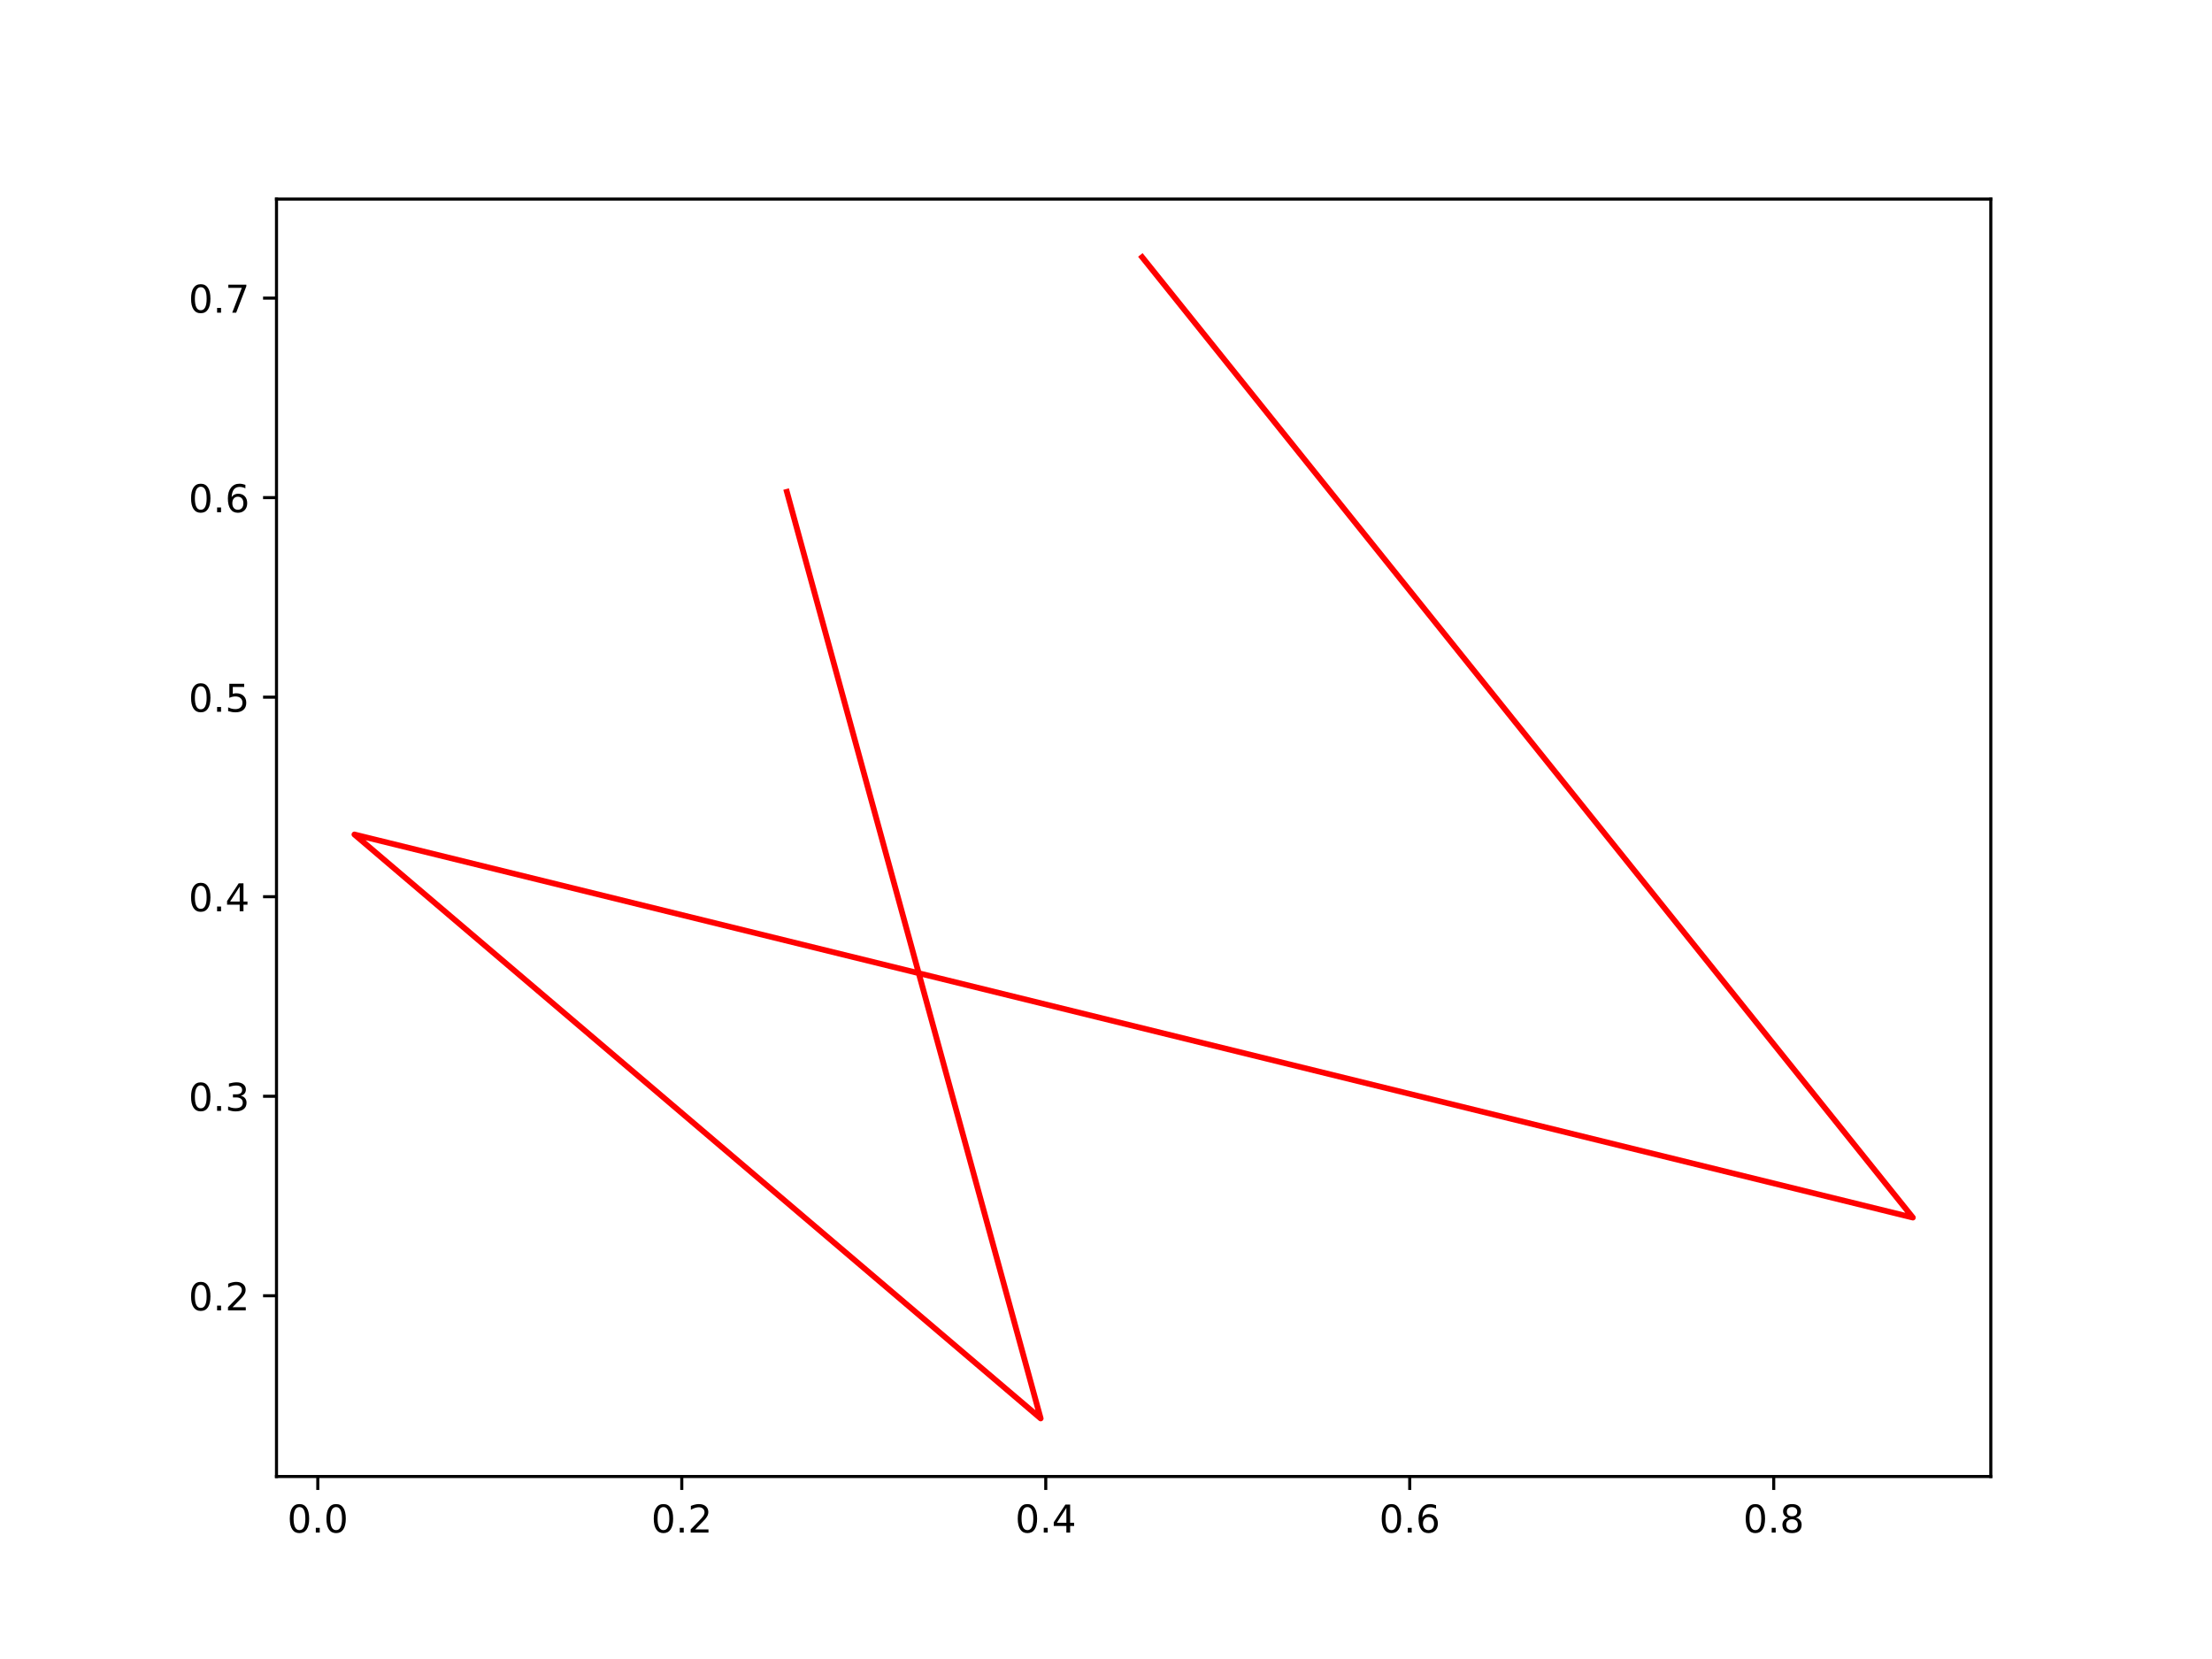
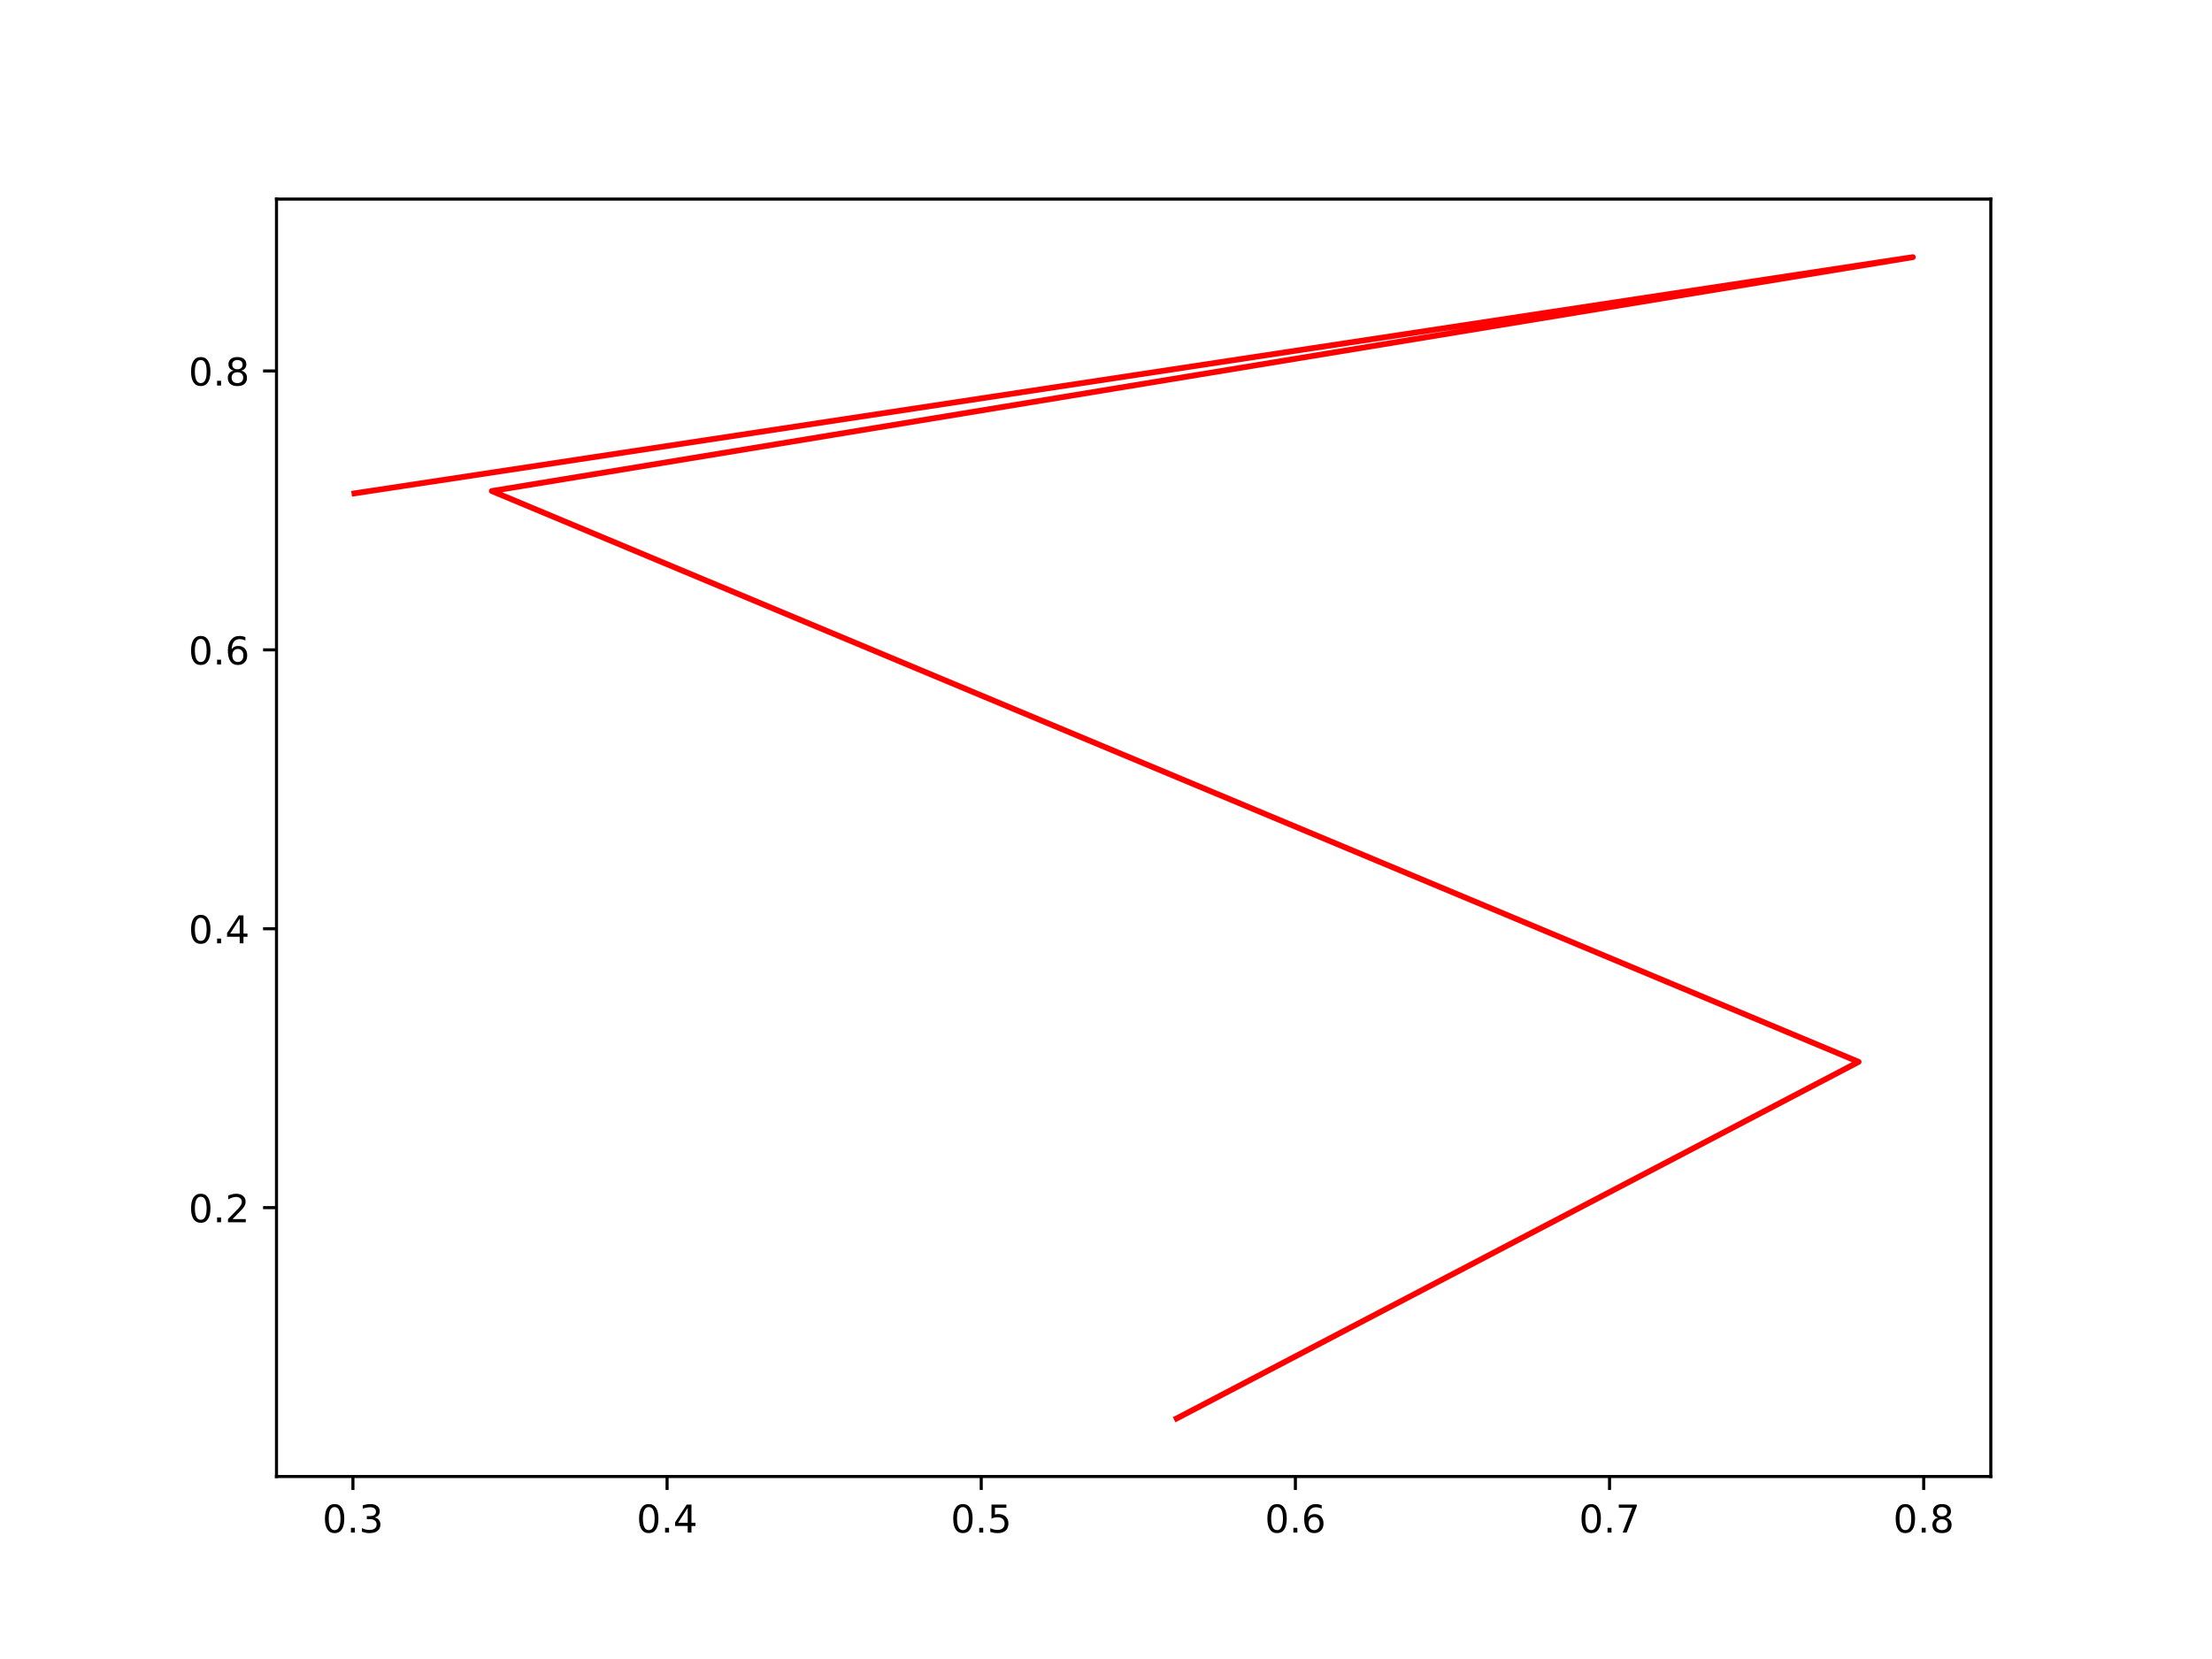
<svg xmlns="http://www.w3.org/2000/svg" xmlns:xlink="http://www.w3.org/1999/xlink" width="576pt" height="432pt" viewBox="0 0 576 432" version="1.1">
  <defs>
    <style type="text/css">*{stroke-linejoin: round; stroke-linecap: butt}</style>
  </defs>
  <g id="figure_1">
    <g id="patch_1">
      <path d="M 0 432  L 576 432  L 576 0  L 0 0  z " style="fill: #ffffff" />
    </g>
    <g id="axes_1">
      <g id="patch_2">
        <path d="M 72 384.48  L 518.4 384.48  L 518.4 51.84  L 72 51.84  z " style="fill: #ffffff" />
      </g>
      <g id="matplotlib.axis_1">
        <g id="xtick_1">
          <g id="line2d_1">
            <defs>
-               <path id="m3eb77e7bc4" d="M 0 0  L 0 3.5  " style="stroke: #000000; stroke-width: 0.8" />
+               <path id="me9c1a5b295" d="M 0 0  L 0 3.5  " style="stroke: #000000; stroke-width: 0.8" />
            </defs>
            <g>
-               <use xlink:href="#m3eb77e7bc4" x="82.754" y="384.48" style="stroke: #000000; stroke-width: 0.8" />
+               <use xlink:href="#me9c1a5b295" x="91.903" y="384.48" style="stroke: #000000; stroke-width: 0.8" />
            </g>
          </g>
          <g id="text_1">
-             <g transform="translate(74.80244 399.0784) scale(0.1 -0.1)">
+             <g transform="translate(83.95175 399.0784) scale(0.1 -0.1)">
              <defs>
                <path id="DejaVuSans-30" d="M 2034 4250  Q 1547 4250 1301 3770  Q 1056 3291 1056 2328  Q 1056 1369 1301 889  Q 1547 409 2034 409  Q 2525 409 2770 889  Q 3016 1369 3016 2328  Q 3016 3291 2770 3770  Q 2525 4250 2034 4250  z M 2034 4750  Q 2819 4750 3233 4129  Q 3647 3509 3647 2328  Q 3647 1150 3233 529  Q 2819 -91 2034 -91  Q 1250 -91 836 529  Q 422 1150 422 2328  Q 422 3509 836 4129  Q 1250 4750 2034 4750  z " transform="scale(0.015625)" />
                <path id="DejaVuSans-2e" d="M 684 794  L 1344 794  L 1344 0  L 684 0  L 684 794  z " transform="scale(0.015625)" />
-               </defs>
-               <use xlink:href="#DejaVuSans-30" />
-               <use xlink:href="#DejaVuSans-2e" x="63.623" />
-               <use xlink:href="#DejaVuSans-30" x="95.41" />
+                 <path id="DejaVuSans-33" d="M 2597 2516  Q 3050 2419 3304 2112  Q 3559 1806 3559 1356  Q 3559 666 3084 287  Q 2609 -91 1734 -91  Q 1441 -91 1130 -33  Q 819 25 488 141  L 488 750  Q 750 597 1062 519  Q 1375 441 1716 441  Q 2309 441 2620 675  Q 2931 909 2931 1356  Q 2931 1769 2642 2001  Q 2353 2234 1838 2234  L 1294 2234  L 1294 2753  L 1863 2753  Q 2328 2753 2575 2939  Q 2822 3125 2822 3475  Q 2822 3834 2567 4026  Q 2313 4219 1838 4219  Q 1578 4219 1281 4162  Q 984 4106 628 3988  L 628 4550  Q 988 4650 1302 4700  Q 1616 4750 1894 4750  Q 2613 4750 3031 4423  Q 3450 4097 3450 3541  Q 3450 3153 3228 2886  Q 3006 2619 2597 2516  z " transform="scale(0.015625)" />
+               </defs>
+               <use xlink:href="#DejaVuSans-30" />
+               <use xlink:href="#DejaVuSans-2e" x="63.623" />
+               <use xlink:href="#DejaVuSans-33" x="95.41" />
            </g>
          </g>
        </g>
        <g id="xtick_2">
          <g id="line2d_2">
            <g>
-               <use xlink:href="#m3eb77e7bc4" x="177.533" y="384.48" style="stroke: #000000; stroke-width: 0.8" />
+               <use xlink:href="#me9c1a5b295" x="173.708" y="384.48" style="stroke: #000000; stroke-width: 0.8" />
            </g>
          </g>
          <g id="text_2">
-             <g transform="translate(169.5817 399.0784) scale(0.1 -0.1)">
-               <defs>
-                 <path id="DejaVuSans-32" d="M 1228 531  L 3431 531  L 3431 0  L 469 0  L 469 531  Q 828 903 1448 1529  Q 2069 2156 2228 2338  Q 2531 2678 2651 2914  Q 2772 3150 2772 3378  Q 2772 3750 2511 3984  Q 2250 4219 1831 4219  Q 1534 4219 1204 4116  Q 875 4013 500 3803  L 500 4441  Q 881 4594 1212 4672  Q 1544 4750 1819 4750  Q 2544 4750 2975 4387  Q 3406 4025 3406 3419  Q 3406 3131 3298 2873  Q 3191 2616 2906 2266  Q 2828 2175 2409 1742  Q 1991 1309 1228 531  z " transform="scale(0.015625)" />
-               </defs>
-               <use xlink:href="#DejaVuSans-30" />
-               <use xlink:href="#DejaVuSans-2e" x="63.623" />
-               <use xlink:href="#DejaVuSans-32" x="95.41" />
+             <g transform="translate(165.7561 399.0784) scale(0.1 -0.1)">
+               <defs>
+                 <path id="DejaVuSans-34" d="M 2419 4116  L 825 1625  L 2419 1625  L 2419 4116  z M 2253 4666  L 3047 4666  L 3047 1625  L 3713 1625  L 3713 1100  L 3047 1100  L 3047 0  L 2419 0  L 2419 1100  L 313 1100  L 313 1709  L 2253 4666  z " transform="scale(0.015625)" />
+               </defs>
+               <use xlink:href="#DejaVuSans-30" />
+               <use xlink:href="#DejaVuSans-2e" x="63.623" />
+               <use xlink:href="#DejaVuSans-34" x="95.41" />
            </g>
          </g>
        </g>
        <g id="xtick_3">
          <g id="line2d_3">
            <g>
-               <use xlink:href="#m3eb77e7bc4" x="272.313" y="384.48" style="stroke: #000000; stroke-width: 0.8" />
+               <use xlink:href="#me9c1a5b295" x="255.512" y="384.48" style="stroke: #000000; stroke-width: 0.8" />
            </g>
          </g>
          <g id="text_3">
-             <g transform="translate(264.361 399.0784) scale(0.1 -0.1)">
-               <defs>
-                 <path id="DejaVuSans-34" d="M 2419 4116  L 825 1625  L 2419 1625  L 2419 4116  z M 2253 4666  L 3047 4666  L 3047 1625  L 3713 1625  L 3713 1100  L 3047 1100  L 3047 0  L 2419 0  L 2419 1100  L 313 1100  L 313 1709  L 2253 4666  z " transform="scale(0.015625)" />
-               </defs>
-               <use xlink:href="#DejaVuSans-30" />
-               <use xlink:href="#DejaVuSans-2e" x="63.623" />
-               <use xlink:href="#DejaVuSans-34" x="95.41" />
+             <g transform="translate(247.5604 399.0784) scale(0.1 -0.1)">
+               <defs>
+                 <path id="DejaVuSans-35" d="M 691 4666  L 3169 4666  L 3169 4134  L 1269 4134  L 1269 2991  Q 1406 3038 1543 3061  Q 1681 3084 1819 3084  Q 2600 3084 3056 2656  Q 3513 2228 3513 1497  Q 3513 744 3044 326  Q 2575 -91 1722 -91  Q 1428 -91 1123 -41  Q 819 9 494 109  L 494 744  Q 775 591 1075 516  Q 1375 441 1709 441  Q 2250 441 2565 725  Q 2881 1009 2881 1497  Q 2881 1984 2565 2268  Q 2250 2553 1709 2553  Q 1456 2553 1204 2497  Q 953 2441 691 2322  L 691 4666  z " transform="scale(0.015625)" />
+               </defs>
+               <use xlink:href="#DejaVuSans-30" />
+               <use xlink:href="#DejaVuSans-2e" x="63.623" />
+               <use xlink:href="#DejaVuSans-35" x="95.41" />
            </g>
          </g>
        </g>
        <g id="xtick_4">
          <g id="line2d_4">
            <g>
-               <use xlink:href="#m3eb77e7bc4" x="367.092" y="384.48" style="stroke: #000000; stroke-width: 0.8" />
+               <use xlink:href="#me9c1a5b295" x="337.316" y="384.48" style="stroke: #000000; stroke-width: 0.8" />
            </g>
          </g>
          <g id="text_4">
-             <g transform="translate(359.1403 399.0784) scale(0.1 -0.1)">
+             <g transform="translate(329.3648 399.0784) scale(0.1 -0.1)">
              <defs>
                <path id="DejaVuSans-36" d="M 2113 2584  Q 1688 2584 1439 2293  Q 1191 2003 1191 1497  Q 1191 994 1439 701  Q 1688 409 2113 409  Q 2538 409 2786 701  Q 3034 994 3034 1497  Q 3034 2003 2786 2293  Q 2538 2584 2113 2584  z M 3366 4563  L 3366 3988  Q 3128 4100 2886 4159  Q 2644 4219 2406 4219  Q 1781 4219 1451 3797  Q 1122 3375 1075 2522  Q 1259 2794 1537 2939  Q 1816 3084 2150 3084  Q 2853 3084 3261 2657  Q 3669 2231 3669 1497  Q 3669 778 3244 343  Q 2819 -91 2113 -91  Q 1303 -91 875 529  Q 447 1150 447 2328  Q 447 3434 972 4092  Q 1497 4750 2381 4750  Q 2619 4750 2861 4703  Q 3103 4656 3366 4563  z " transform="scale(0.015625)" />
              </defs>
              <use xlink:href="#DejaVuSans-30" />
              <use xlink:href="#DejaVuSans-2e" x="63.623" />
              <use xlink:href="#DejaVuSans-36" x="95.41" />
            </g>
          </g>
        </g>
        <g id="xtick_5">
          <g id="line2d_5">
            <g>
-               <use xlink:href="#m3eb77e7bc4" x="461.871" y="384.48" style="stroke: #000000; stroke-width: 0.8" />
+               <use xlink:href="#me9c1a5b295" x="419.121" y="384.48" style="stroke: #000000; stroke-width: 0.8" />
            </g>
          </g>
          <g id="text_5">
-             <g transform="translate(453.9196 399.0784) scale(0.1 -0.1)">
+             <g transform="translate(411.1691 399.0784) scale(0.1 -0.1)">
+               <defs>
+                 <path id="DejaVuSans-37" d="M 525 4666  L 3525 4666  L 3525 4397  L 1831 0  L 1172 0  L 2766 4134  L 525 4134  L 525 4666  z " transform="scale(0.015625)" />
+               </defs>
+               <use xlink:href="#DejaVuSans-30" />
+               <use xlink:href="#DejaVuSans-2e" x="63.623" />
+               <use xlink:href="#DejaVuSans-37" x="95.41" />
+             </g>
+           </g>
+         </g>
+         <g id="xtick_6">
+           <g id="line2d_6">
+             <g>
+               <use xlink:href="#me9c1a5b295" x="500.925" y="384.48" style="stroke: #000000; stroke-width: 0.8" />
+             </g>
+           </g>
+           <g id="text_6">
+             <g transform="translate(492.9735 399.0784) scale(0.1 -0.1)">
              <defs>
                <path id="DejaVuSans-38" d="M 2034 2216  Q 1584 2216 1326 1975  Q 1069 1734 1069 1313  Q 1069 891 1326 650  Q 1584 409 2034 409  Q 2484 409 2743 651  Q 3003 894 3003 1313  Q 3003 1734 2745 1975  Q 2488 2216 2034 2216  z M 1403 2484  Q 997 2584 770 2862  Q 544 3141 544 3541  Q 544 4100 942 4425  Q 1341 4750 2034 4750  Q 2731 4750 3128 4425  Q 3525 4100 3525 3541  Q 3525 3141 3298 2862  Q 3072 2584 2669 2484  Q 3125 2378 3379 2068  Q 3634 1759 3634 1313  Q 3634 634 3220 271  Q 2806 -91 2034 -91  Q 1263 -91 848 271  Q 434 634 434 1313  Q 434 1759 690 2068  Q 947 2378 1403 2484  z M 1172 3481  Q 1172 3119 1398 2916  Q 1625 2713 2034 2713  Q 2441 2713 2670 2916  Q 2900 3119 2900 3481  Q 2900 3844 2670 4047  Q 2441 4250 2034 4250  Q 1625 4250 1398 4047  Q 1172 3844 1172 3481  z " transform="scale(0.015625)" />
              </defs>
              <use xlink:href="#DejaVuSans-30" />
              <use xlink:href="#DejaVuSans-2e" x="63.623" />
              <use xlink:href="#DejaVuSans-38" x="95.41" />
            </g>
          </g>
        </g>
      </g>
      <g id="matplotlib.axis_2">
        <g id="ytick_1">
-           <g id="line2d_6">
+           <g id="line2d_7">
            <defs>
-               <path id="m95e7fff8a9" d="M 0 0  L -3.5 0  " style="stroke: #000000; stroke-width: 0.8" />
+               <path id="m87f6cbe41a" d="M 0 0  L -3.5 0  " style="stroke: #000000; stroke-width: 0.8" />
            </defs>
            <g>
-               <use xlink:href="#m95e7fff8a9" x="72" y="337.42" style="stroke: #000000; stroke-width: 0.8" />
-             </g>
-           </g>
-           <g id="text_6">
-             <g transform="translate(49.09687 341.2189) scale(0.1 -0.1)">
+               <use xlink:href="#m87f6cbe41a" x="72" y="314.47" style="stroke: #000000; stroke-width: 0.8" />
+             </g>
+           </g>
+           <g id="text_7">
+             <g transform="translate(49.09687 318.2688) scale(0.1 -0.1)">
+               <defs>
+                 <path id="DejaVuSans-32" d="M 1228 531  L 3431 531  L 3431 0  L 469 0  L 469 531  Q 828 903 1448 1529  Q 2069 2156 2228 2338  Q 2531 2678 2651 2914  Q 2772 3150 2772 3378  Q 2772 3750 2511 3984  Q 2250 4219 1831 4219  Q 1534 4219 1204 4116  Q 875 4013 500 3803  L 500 4441  Q 881 4594 1212 4672  Q 1544 4750 1819 4750  Q 2544 4750 2975 4387  Q 3406 4025 3406 3419  Q 3406 3131 3298 2873  Q 3191 2616 2906 2266  Q 2828 2175 2409 1742  Q 1991 1309 1228 531  z " transform="scale(0.015625)" />
+               </defs>
              <use xlink:href="#DejaVuSans-30" />
              <use xlink:href="#DejaVuSans-2e" x="63.623" />
              <use xlink:href="#DejaVuSans-32" x="95.41" />
            </g>
          </g>
        </g>
        <g id="ytick_2">
-           <g id="line2d_7">
-             <g>
-               <use xlink:href="#m95e7fff8a9" x="72" y="285.46" style="stroke: #000000; stroke-width: 0.8" />
-             </g>
-           </g>
-           <g id="text_7">
-             <g transform="translate(49.09687 289.2597) scale(0.1 -0.1)">
-               <defs>
-                 <path id="DejaVuSans-33" d="M 2597 2516  Q 3050 2419 3304 2112  Q 3559 1806 3559 1356  Q 3559 666 3084 287  Q 2609 -91 1734 -91  Q 1441 -91 1130 -33  Q 819 25 488 141  L 488 750  Q 750 597 1062 519  Q 1375 441 1716 441  Q 2309 441 2620 675  Q 2931 909 2931 1356  Q 2931 1769 2642 2001  Q 2353 2234 1838 2234  L 1294 2234  L 1294 2753  L 1863 2753  Q 2328 2753 2575 2939  Q 2822 3125 2822 3475  Q 2822 3834 2567 4026  Q 2313 4219 1838 4219  Q 1578 4219 1281 4162  Q 984 4106 628 3988  L 628 4550  Q 988 4650 1302 4700  Q 1616 4750 1894 4750  Q 2613 4750 3031 4423  Q 3450 4097 3450 3541  Q 3450 3153 3228 2886  Q 3006 2619 2597 2516  z " transform="scale(0.015625)" />
-               </defs>
-               <use xlink:href="#DejaVuSans-30" />
-               <use xlink:href="#DejaVuSans-2e" x="63.623" />
-               <use xlink:href="#DejaVuSans-33" x="95.41" />
+           <g id="line2d_8">
+             <g>
+               <use xlink:href="#m87f6cbe41a" x="72" y="241.844" style="stroke: #000000; stroke-width: 0.8" />
+             </g>
+           </g>
+           <g id="text_8">
+             <g transform="translate(49.09687 245.6437) scale(0.1 -0.1)">
+               <use xlink:href="#DejaVuSans-30" />
+               <use xlink:href="#DejaVuSans-2e" x="63.623" />
+               <use xlink:href="#DejaVuSans-34" x="95.41" />
            </g>
          </g>
        </g>
        <g id="ytick_3">
-           <g id="line2d_8">
-             <g>
-               <use xlink:href="#m95e7fff8a9" x="72" y="233.501" style="stroke: #000000; stroke-width: 0.8" />
-             </g>
-           </g>
-           <g id="text_8">
-             <g transform="translate(49.09687 237.3005) scale(0.1 -0.1)">
-               <use xlink:href="#DejaVuSans-30" />
-               <use xlink:href="#DejaVuSans-2e" x="63.623" />
-               <use xlink:href="#DejaVuSans-34" x="95.41" />
+           <g id="line2d_9">
+             <g>
+               <use xlink:href="#m87f6cbe41a" x="72" y="169.219" style="stroke: #000000; stroke-width: 0.8" />
+             </g>
+           </g>
+           <g id="text_9">
+             <g transform="translate(49.09687 173.0186) scale(0.1 -0.1)">
+               <use xlink:href="#DejaVuSans-30" />
+               <use xlink:href="#DejaVuSans-2e" x="63.623" />
+               <use xlink:href="#DejaVuSans-36" x="95.41" />
            </g>
          </g>
        </g>
        <g id="ytick_4">
-           <g id="line2d_9">
-             <g>
-               <use xlink:href="#m95e7fff8a9" x="72" y="181.542" style="stroke: #000000; stroke-width: 0.8" />
-             </g>
-           </g>
-           <g id="text_9">
-             <g transform="translate(49.09687 185.3414) scale(0.1 -0.1)">
-               <defs>
-                 <path id="DejaVuSans-35" d="M 691 4666  L 3169 4666  L 3169 4134  L 1269 4134  L 1269 2991  Q 1406 3038 1543 3061  Q 1681 3084 1819 3084  Q 2600 3084 3056 2656  Q 3513 2228 3513 1497  Q 3513 744 3044 326  Q 2575 -91 1722 -91  Q 1428 -91 1123 -41  Q 819 9 494 109  L 494 744  Q 775 591 1075 516  Q 1375 441 1709 441  Q 2250 441 2565 725  Q 2881 1009 2881 1497  Q 2881 1984 2565 2268  Q 2250 2553 1709 2553  Q 1456 2553 1204 2497  Q 953 2441 691 2322  L 691 4666  z " transform="scale(0.015625)" />
-               </defs>
-               <use xlink:href="#DejaVuSans-30" />
-               <use xlink:href="#DejaVuSans-2e" x="63.623" />
-               <use xlink:href="#DejaVuSans-35" x="95.41" />
-             </g>
-           </g>
-         </g>
-         <g id="ytick_5">
          <g id="line2d_10">
            <g>
-               <use xlink:href="#m95e7fff8a9" x="72" y="129.583" style="stroke: #000000; stroke-width: 0.8" />
+               <use xlink:href="#m87f6cbe41a" x="72" y="96.594" style="stroke: #000000; stroke-width: 0.8" />
            </g>
          </g>
          <g id="text_10">
-             <g transform="translate(49.09687 133.3822) scale(0.1 -0.1)">
-               <use xlink:href="#DejaVuSans-30" />
-               <use xlink:href="#DejaVuSans-2e" x="63.623" />
-               <use xlink:href="#DejaVuSans-36" x="95.41" />
-             </g>
-           </g>
-         </g>
-         <g id="ytick_6">
-           <g id="line2d_11">
-             <g>
-               <use xlink:href="#m95e7fff8a9" x="72" y="77.624" style="stroke: #000000; stroke-width: 0.8" />
-             </g>
-           </g>
-           <g id="text_11">
-             <g transform="translate(49.09687 81.423) scale(0.1 -0.1)">
-               <defs>
-                 <path id="DejaVuSans-37" d="M 525 4666  L 3525 4666  L 3525 4397  L 1831 0  L 1172 0  L 2766 4134  L 525 4134  L 525 4666  z " transform="scale(0.015625)" />
-               </defs>
-               <use xlink:href="#DejaVuSans-30" />
-               <use xlink:href="#DejaVuSans-2e" x="63.623" />
-               <use xlink:href="#DejaVuSans-37" x="95.41" />
-             </g>
-           </g>
-         </g>
-       </g>
-       <g id="line2d_12">
-         <path d="M 204.899 128.071  L 270.992 369.36  L 92.291 217.297  L 498.109 317.055  L 297.414 66.96  " clip-path="url(#p253f629a77)" style="fill: none; stroke: #ff0000; stroke-width: 1.5; stroke-linecap: square" />
+             <g transform="translate(49.09687 100.3935) scale(0.1 -0.1)">
+               <use xlink:href="#DejaVuSans-30" />
+               <use xlink:href="#DejaVuSans-2e" x="63.623" />
+               <use xlink:href="#DejaVuSans-38" x="95.41" />
+             </g>
+           </g>
+         </g>
+       </g>
+       <g id="line2d_11">
+         <path d="M 92.291 128.475  L 498.109 66.96  L 128.057 127.86  L 483.986 276.506  L 306.407 369.36  " clip-path="url(#p7e53d67d7c)" style="fill: none; stroke: #ff0000; stroke-width: 1.5; stroke-linecap: square" />
      </g>
      <g id="patch_3">
        <path d="M 72 384.48  L 72 51.84  " style="fill: none; stroke: #000000; stroke-width: 0.8; stroke-linejoin: miter; stroke-linecap: square" />
      </g>
      <g id="patch_4">
        <path d="M 518.4 384.48  L 518.4 51.84  " style="fill: none; stroke: #000000; stroke-width: 0.8; stroke-linejoin: miter; stroke-linecap: square" />
      </g>
      <g id="patch_5">
        <path d="M 72 384.48  L 518.4 384.48  " style="fill: none; stroke: #000000; stroke-width: 0.8; stroke-linejoin: miter; stroke-linecap: square" />
      </g>
      <g id="patch_6">
        <path d="M 72 51.84  L 518.4 51.84  " style="fill: none; stroke: #000000; stroke-width: 0.8; stroke-linejoin: miter; stroke-linecap: square" />
      </g>
    </g>
  </g>
  <defs>
-     <clipPath id="p253f629a77">
+     <clipPath id="p7e53d67d7c">
      <rect x="72" y="51.84" width="446.4" height="332.64" />
    </clipPath>
  </defs>
</svg>
